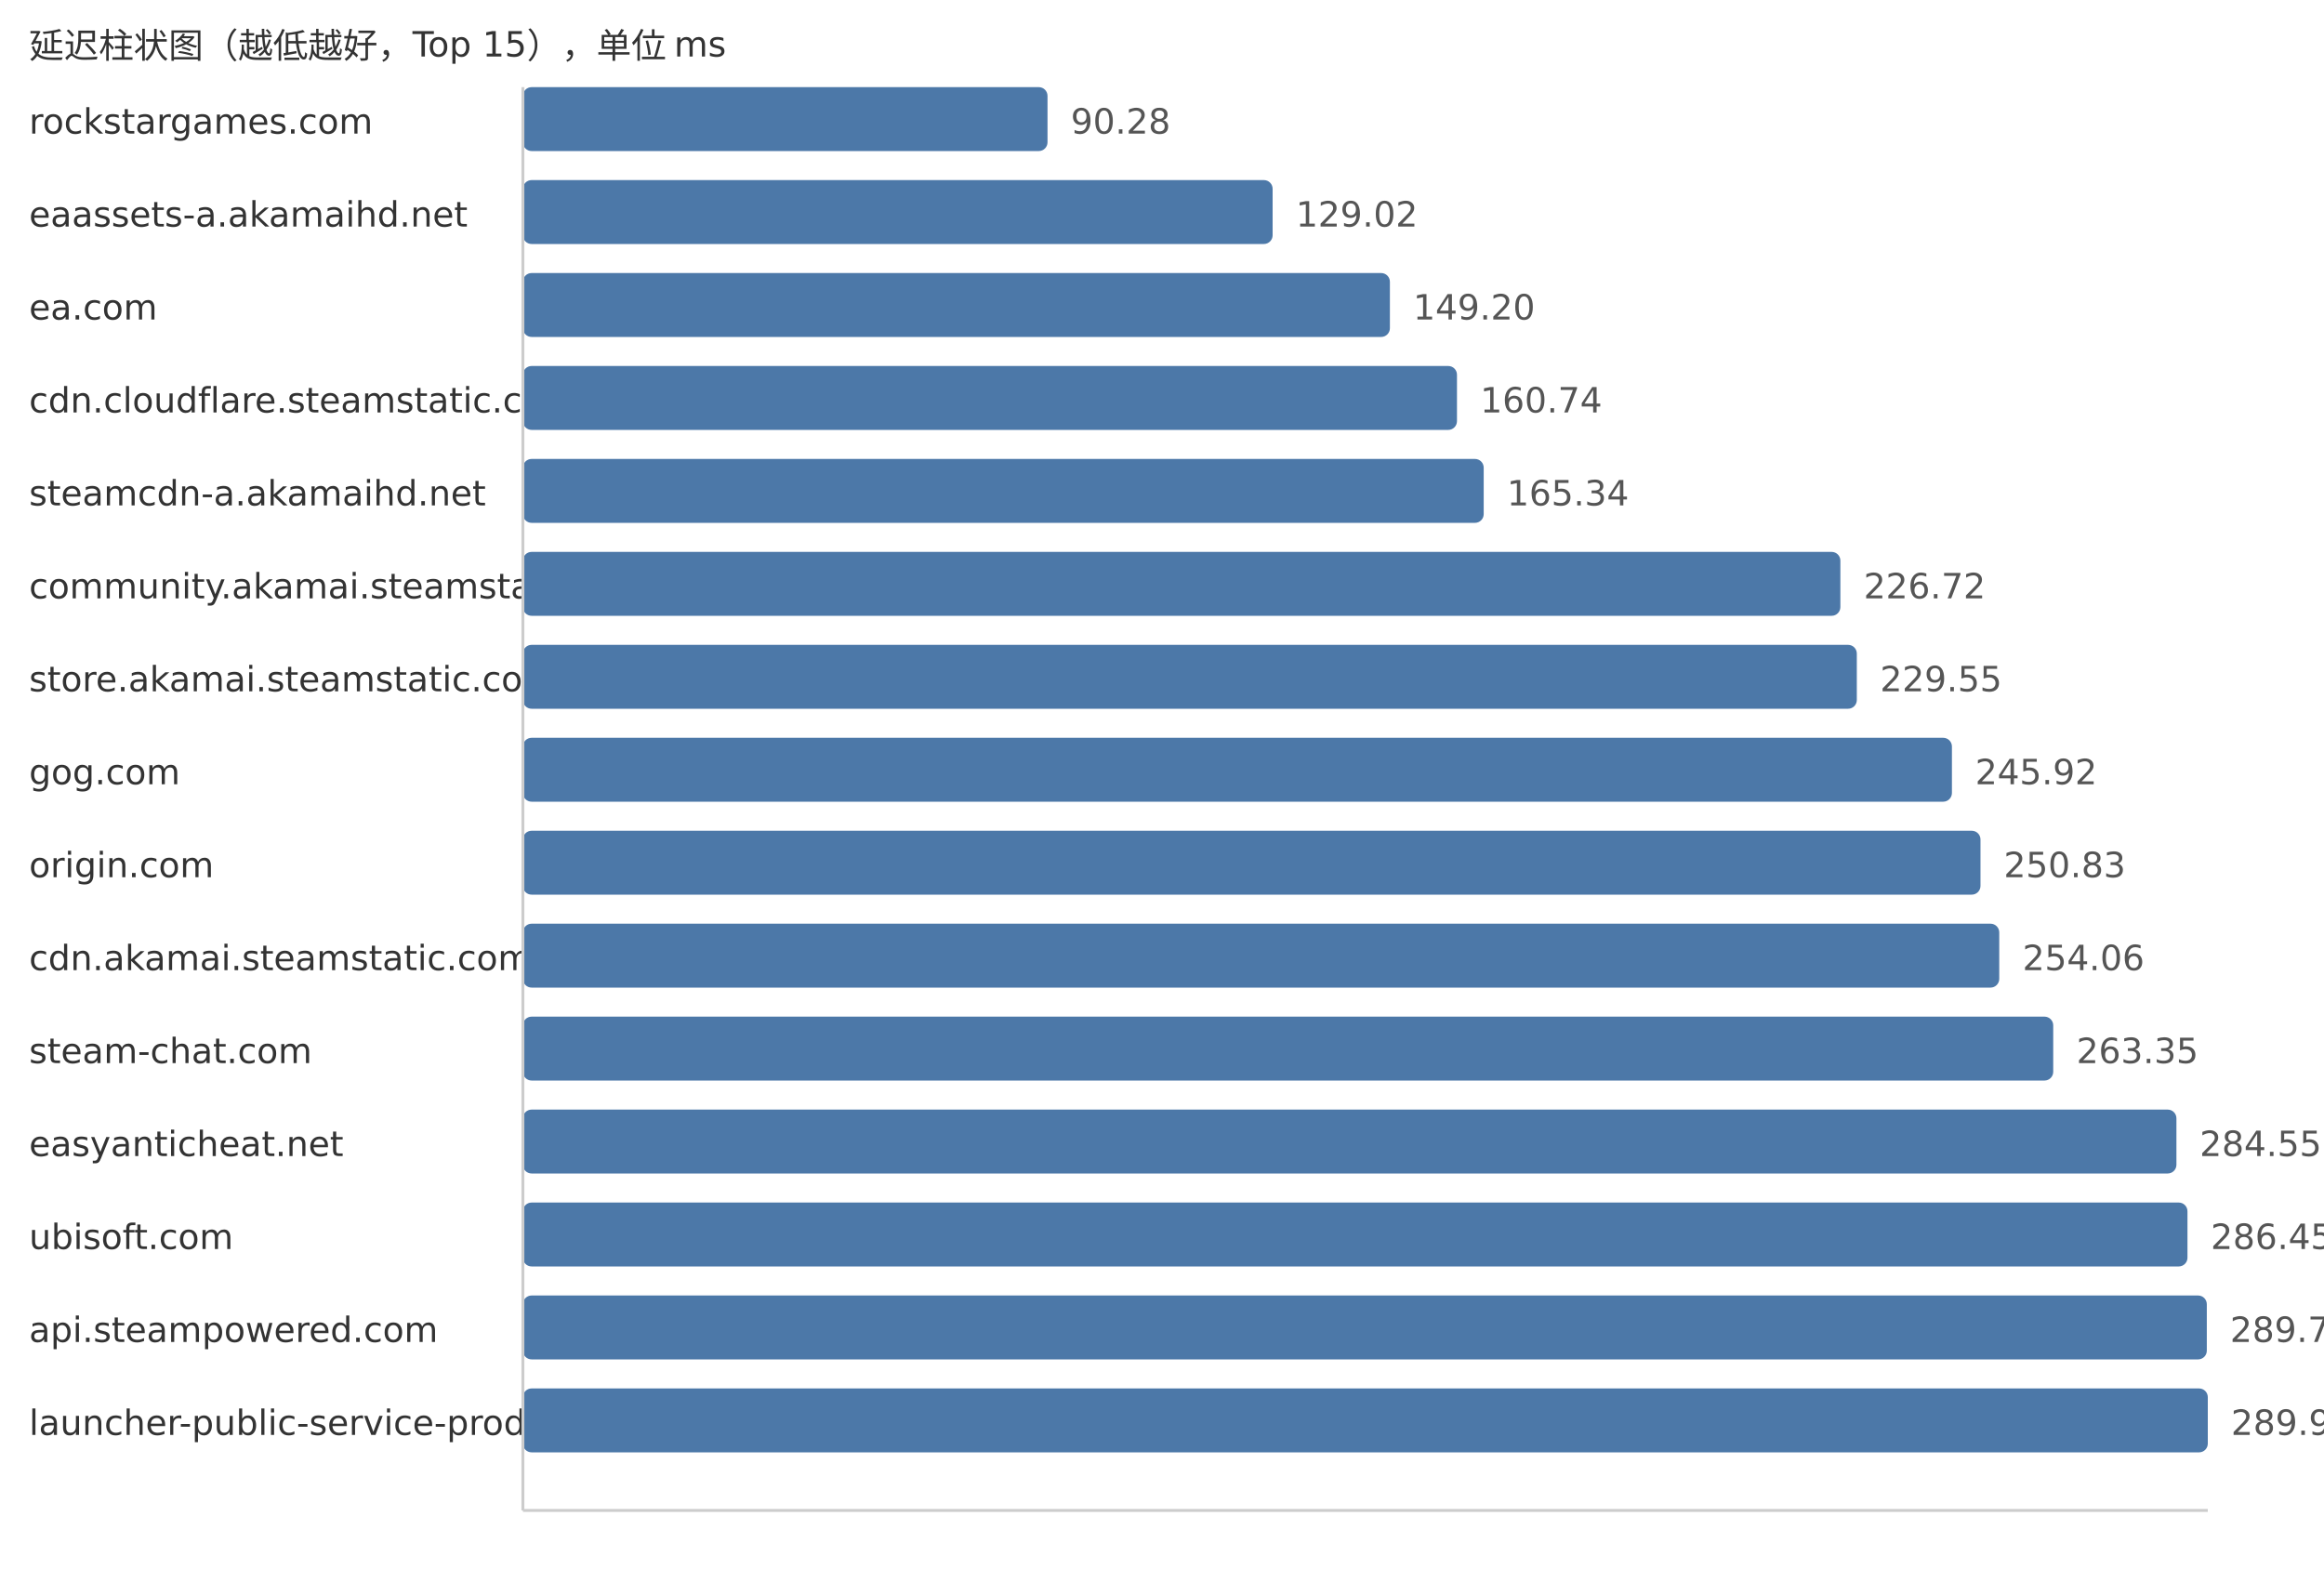
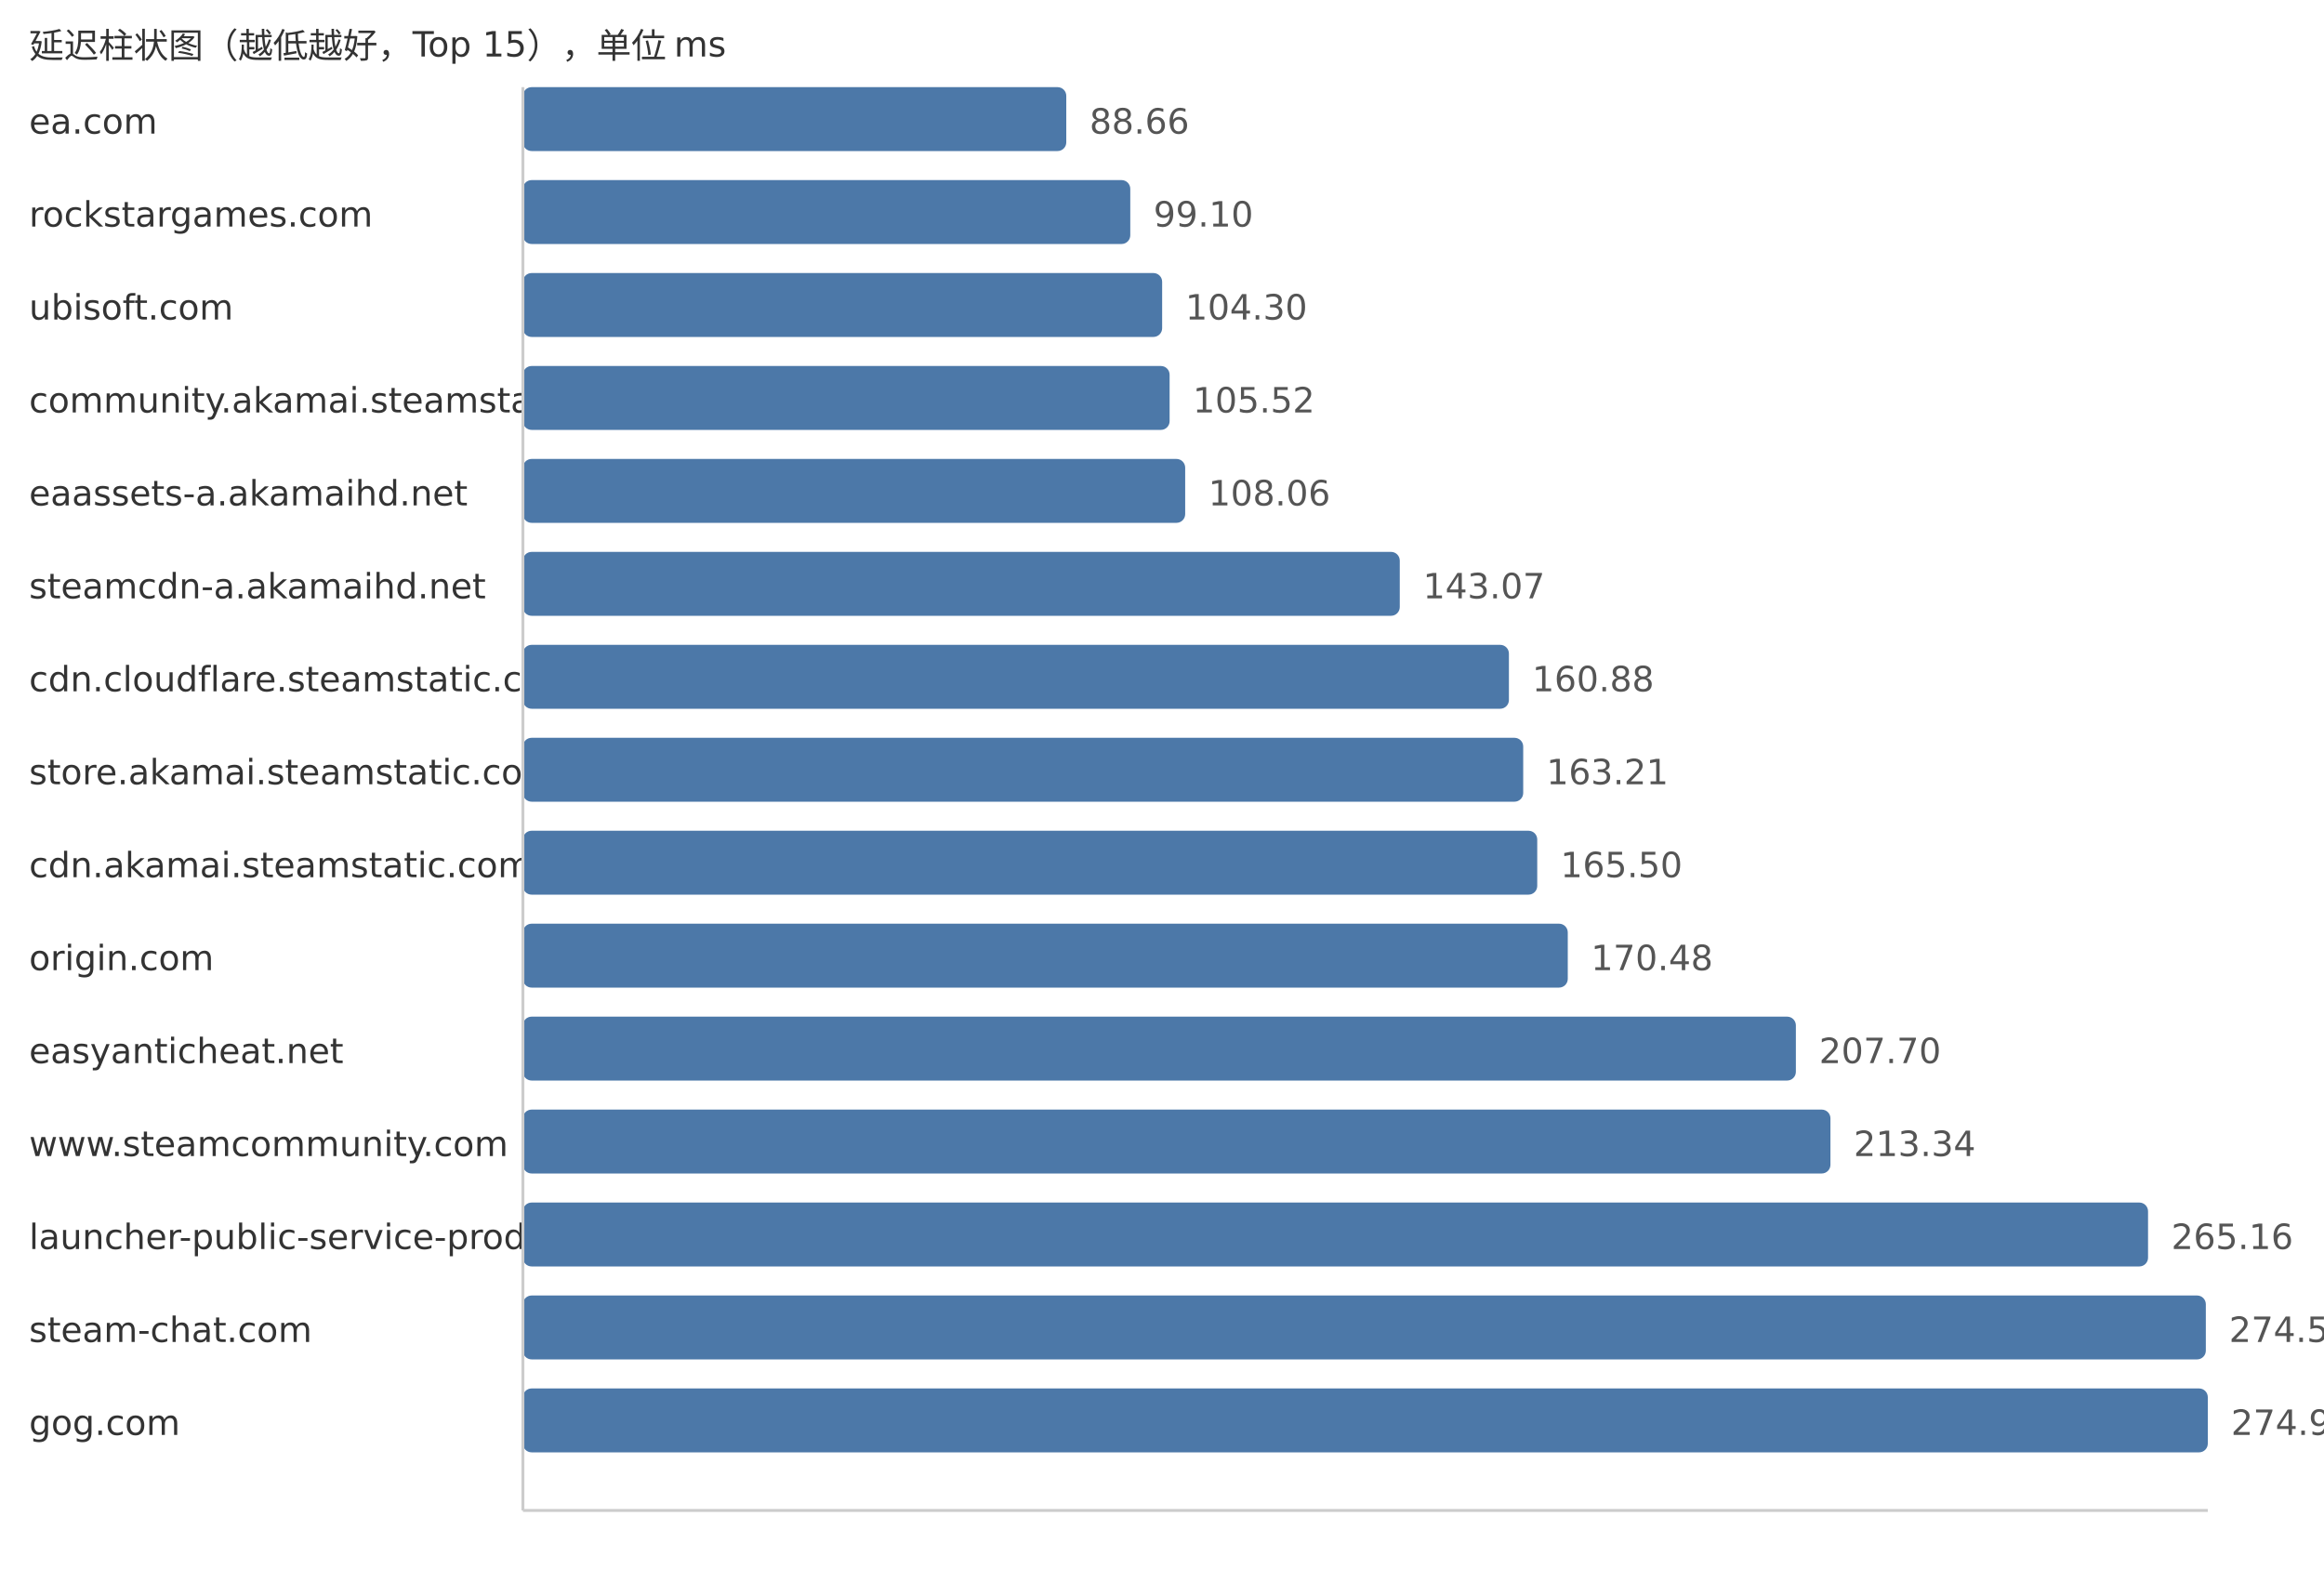
<svg xmlns="http://www.w3.org/2000/svg" width="800" height="540">
  <style> .label{font-family:DejaVu Sans,Verdana,Geneva,sans-serif;font-size:12px;fill:#333} .value{font-family:DejaVu Sans,Verdana,Geneva,sans-serif;font-size:12px;fill:#555} </style>
  <text x="10" y="20" class="label">延迟柱状图（越低越好，Top 15），单位 ms</text>
-   <text x="10" y="46" class="label">rockstargames.com</text>
-   <rect x="180" y="30" width="180.59" height="22" fill="#4c78a8" rx="3" />
-   <text x="368.59" y="46" class="value">90.28</text>
-   <text x="10" y="78" class="label">eaassets-a.akamaihd.net</text>
-   <rect x="180" y="62" width="258.08" height="22" fill="#4c78a8" rx="3" />
-   <text x="446.08" y="78" class="value">129.02</text>
-   <text x="10" y="110" class="label">ea.com</text>
-   <rect x="180" y="94" width="298.45" height="22" fill="#4c78a8" rx="3" />
-   <text x="486.45" y="110" class="value">149.20</text>
-   <text x="10" y="142" class="label">cdn.cloudflare.steamstatic.com</text>
-   <rect x="180" y="126" width="321.54" height="22" fill="#4c78a8" rx="3" />
-   <text x="509.54" y="142" class="value">160.74</text>
-   <text x="10" y="174" class="label">steamcdn-a.akamaihd.net</text>
-   <rect x="180" y="158" width="330.74" height="22" fill="#4c78a8" rx="3" />
-   <text x="518.74" y="174" class="value">165.34</text>
-   <text x="10" y="206" class="label">community.akamai.steamstatic.com</text>
-   <rect x="180" y="190" width="453.52" height="22" fill="#4c78a8" rx="3" />
-   <text x="641.52" y="206" class="value">226.72</text>
-   <text x="10" y="238" class="label">store.akamai.steamstatic.com</text>
-   <rect x="180" y="222" width="459.18" height="22" fill="#4c78a8" rx="3" />
-   <text x="647.18" y="238" class="value">229.55</text>
-   <text x="10" y="270" class="label">gog.com</text>
-   <rect x="180" y="254" width="491.92" height="22" fill="#4c78a8" rx="3" />
-   <text x="679.92" y="270" class="value">245.92</text>
-   <text x="10" y="302" class="label">origin.com</text>
-   <rect x="180" y="286" width="501.75" height="22" fill="#4c78a8" rx="3" />
-   <text x="689.75" y="302" class="value">250.83</text>
-   <text x="10" y="334" class="label">cdn.akamai.steamstatic.com</text>
-   <rect x="180" y="318" width="508.21" height="22" fill="#4c78a8" rx="3" />
-   <text x="696.21" y="334" class="value">254.06</text>
-   <text x="10" y="366" class="label">steam-chat.com</text>
-   <rect x="180" y="350" width="526.79" height="22" fill="#4c78a8" rx="3" />
-   <text x="714.79" y="366" class="value">263.35</text>
-   <text x="10" y="398" class="label">easyanticheat.net</text>
-   <rect x="180" y="382" width="569.2" height="22" fill="#4c78a8" rx="3" />
-   <text x="757.2" y="398" class="value">284.55</text>
-   <text x="10" y="430" class="label">ubisoft.com</text>
-   <rect x="180" y="414" width="573.0" height="22" fill="#4c78a8" rx="3" />
-   <text x="761.0" y="430" class="value">286.45</text>
-   <text x="10" y="462" class="label">api.steampowered.com</text>
-   <rect x="180" y="446" width="579.66" height="22" fill="#4c78a8" rx="3" />
-   <text x="767.66" y="462" class="value">289.78</text>
-   <text x="10" y="494" class="label">launcher-public-service-prod06.ol.epicgames.com</text>
+   <text x="10" y="46" class="label">ea.com</text>
+   <rect x="180" y="30" width="187.05" height="22" fill="#4c78a8" rx="3" />
+   <text x="375.05" y="46" class="value">88.66</text>
+   <text x="10" y="78" class="label">rockstargames.com</text>
+   <rect x="180" y="62" width="209.08" height="22" fill="#4c78a8" rx="3" />
+   <text x="397.08" y="78" class="value">99.10</text>
+   <text x="10" y="110" class="label">ubisoft.com</text>
+   <rect x="180" y="94" width="220.05" height="22" fill="#4c78a8" rx="3" />
+   <text x="408.05" y="110" class="value">104.30</text>
+   <text x="10" y="142" class="label">community.akamai.steamstatic.com</text>
+   <rect x="180" y="126" width="222.62" height="22" fill="#4c78a8" rx="3" />
+   <text x="410.62" y="142" class="value">105.52</text>
+   <text x="10" y="174" class="label">eaassets-a.akamaihd.net</text>
+   <rect x="180" y="158" width="227.98" height="22" fill="#4c78a8" rx="3" />
+   <text x="415.98" y="174" class="value">108.06</text>
+   <text x="10" y="206" class="label">steamcdn-a.akamaihd.net</text>
+   <rect x="180" y="190" width="301.85" height="22" fill="#4c78a8" rx="3" />
+   <text x="489.85" y="206" class="value">143.07</text>
+   <text x="10" y="238" class="label">cdn.cloudflare.steamstatic.com</text>
+   <rect x="180" y="222" width="339.42" height="22" fill="#4c78a8" rx="3" />
+   <text x="527.42" y="238" class="value">160.88</text>
+   <text x="10" y="270" class="label">store.akamai.steamstatic.com</text>
+   <rect x="180" y="254" width="344.34" height="22" fill="#4c78a8" rx="3" />
+   <text x="532.34" y="270" class="value">163.21</text>
+   <text x="10" y="302" class="label">cdn.akamai.steamstatic.com</text>
+   <rect x="180" y="286" width="349.17" height="22" fill="#4c78a8" rx="3" />
+   <text x="537.17" y="302" class="value">165.50</text>
+   <text x="10" y="334" class="label">origin.com</text>
+   <rect x="180" y="318" width="359.68" height="22" fill="#4c78a8" rx="3" />
+   <text x="547.68" y="334" class="value">170.48</text>
+   <text x="10" y="366" class="label">easyanticheat.net</text>
+   <rect x="180" y="350" width="438.2" height="22" fill="#4c78a8" rx="3" />
+   <text x="626.2" y="366" class="value">207.70</text>
+   <text x="10" y="398" class="label">www.steamcommunity.com</text>
+   <rect x="180" y="382" width="450.1" height="22" fill="#4c78a8" rx="3" />
+   <text x="638.1" y="398" class="value">213.34</text>
+   <text x="10" y="430" class="label">launcher-public-service-prod06.ol.epicgames.com</text>
+   <rect x="180" y="414" width="559.43" height="22" fill="#4c78a8" rx="3" />
+   <text x="747.43" y="430" class="value">265.16</text>
+   <text x="10" y="462" class="label">steam-chat.com</text>
+   <rect x="180" y="446" width="579.32" height="22" fill="#4c78a8" rx="3" />
+   <text x="767.32" y="462" class="value">274.59</text>
+   <text x="10" y="494" class="label">gog.com</text>
  <rect x="180" y="478" width="580.0" height="22" fill="#4c78a8" rx="3" />
-   <text x="768.0" y="494" class="value">289.95</text>
+   <text x="768.0" y="494" class="value">274.91</text>
  <line x1="180" y1="30" x2="180" y2="520" stroke="#ccc" />
  <line x1="180" y1="520" x2="760" y2="520" stroke="#ccc" />
</svg>
